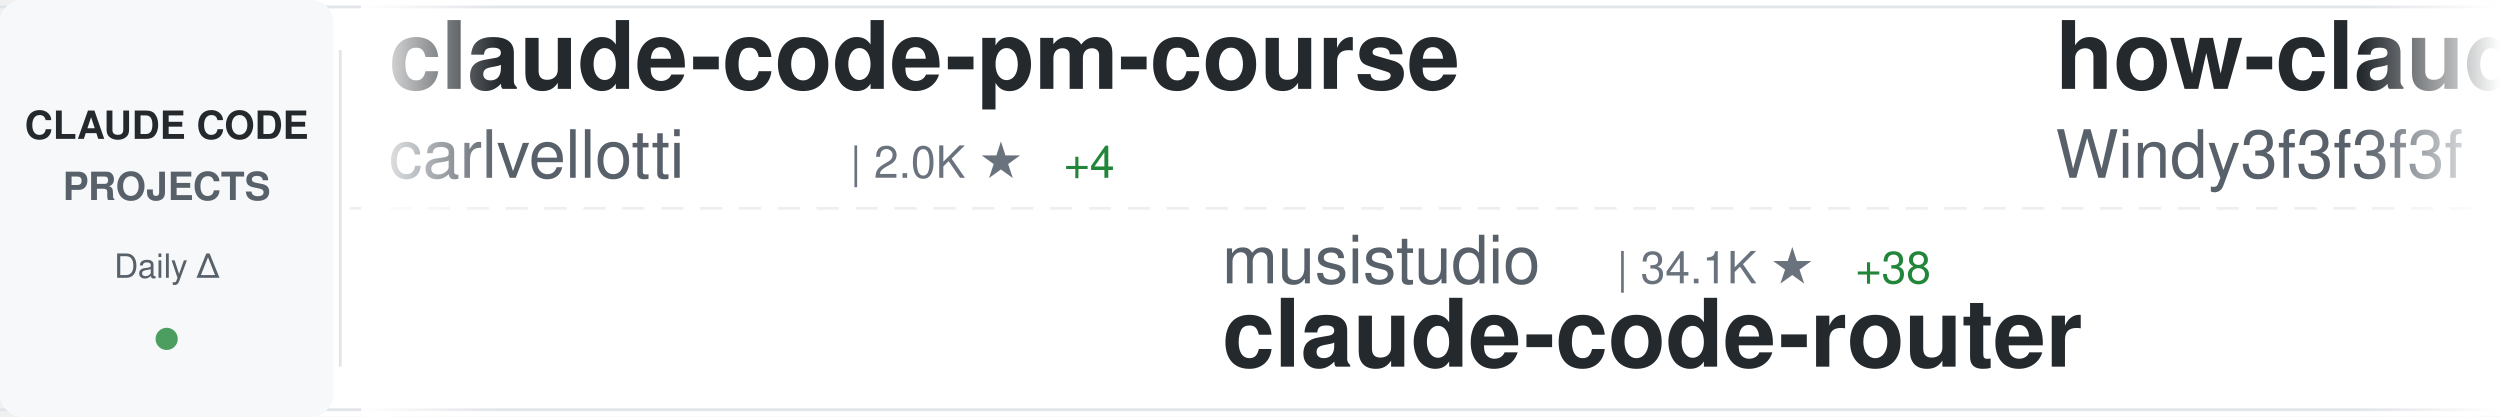
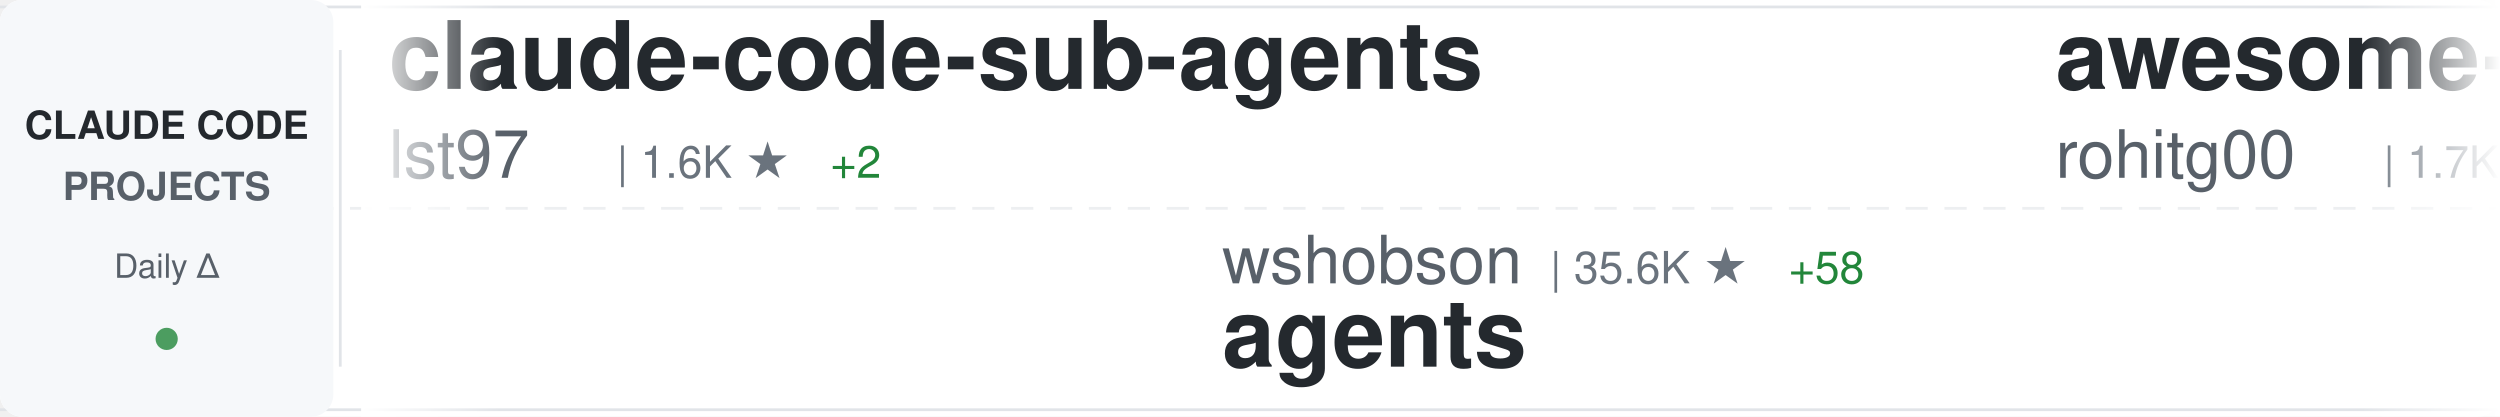
<svg xmlns="http://www.w3.org/2000/svg" width="900" height="150">
  <defs>
    <linearGradient id="awesomeLeftFade" x1="0%" y1="0%" x2="100%" y2="0%">
      <stop offset="0%" style="stop-color:#ffffff;stop-opacity:1" />
      <stop offset="100%" style="stop-color:#ffffff;stop-opacity:0" />
    </linearGradient>
    <linearGradient id="awesomeRightFade" x1="0%" y1="0%" x2="100%" y2="0%">
      <stop offset="0%" style="stop-color:#ffffff;stop-opacity:0" />
      <stop offset="100%" style="stop-color:#ffffff;stop-opacity:1" />
    </linearGradient>
  </defs>
  <rect width="900" height="150" fill="#ffffff" rx="8" />
  <rect x="0" y="2" width="900" height="1" fill="#e1e4e8" />
  <rect x="0" y="147" width="900" height="1" fill="#e1e4e8" />
  <line x1="0" y1="75" x2="900" y2="75" stroke="#e1e4e8" stroke-width="1" stroke-dasharray="8 6" opacity="0.6" />
  <rect x="0" y="0" width="120" height="150" fill="#f6f8fa" rx="8" />
  <text x="60" y="50" font-family="-apple-system, BlinkMacSystemFont, 'Segoe UI', Helvetica, Arial, sans-serif" font-size="14" font-weight="600" fill="#24292e" text-anchor="middle">CLAUDE CODE</text>
  <text x="60" y="72" font-family="-apple-system, BlinkMacSystemFont, 'Segoe UI', Helvetica, Arial, sans-serif" font-size="14" font-weight="600" fill="#586069" text-anchor="middle">PROJECTS</text>
  <text x="60" y="100" font-family="-apple-system, BlinkMacSystemFont, 'Segoe UI', Helvetica, Arial, sans-serif" font-size="12" font-weight="500" fill="#586069" text-anchor="middle">Daily Δ</text>
  <circle cx="60" cy="122" r="4" fill="#22863a" opacity="0.8" />
  <rect x="122" y="18" width="1" height="114" fill="#e1e4e8" />
  <clipPath id="awesomeTickerClip">
    <rect x="130" y="0" width="770" height="150" />
  </clipPath>
  <g clip-path="url(#awesomeTickerClip)">
    <g id="awesomeTickerItems">
      <animateTransform attributeName="transform" attributeType="XML" type="translate" from="0 0" to="-3000 0" dur="54s" repeatCount="indefinite" />
      <g transform="translate(0, 0)">
-         <text x="140" y="32" font-family="-apple-system, BlinkMacSystemFont, 'Segoe UI', Helvetica, Arial, sans-serif" font-size="34" font-weight="600" fill="#24292e">claude-code-pm-course</text>
-         <text x="140" y="64" font-family="-apple-system, BlinkMacSystemFont, 'Segoe UI', Helvetica, Arial, sans-serif" font-size="24" font-weight="400" fill="#586069">carlvellotti</text>
-         <text x="306" y="64" font-family="-apple-system, BlinkMacSystemFont, 'Segoe UI', Helvetica, Arial, sans-serif" font-size="16" font-weight="500" fill="#6a737d">| 2.0K ★</text>
-         <text x="383" y="64" font-family="-apple-system, BlinkMacSystemFont, 'Segoe UI', Helvetica, Arial, sans-serif" font-size="16" font-weight="500" fill="#22863a"> +4</text>
+         <text x="140" y="32" font-family="-apple-system, BlinkMacSystemFont, 'Segoe UI', Helvetica, Arial, sans-serif" font-size="34" font-weight="600" fill="#24292e">claude-code-sub-agents</text>
+         <text x="140" y="64" font-family="-apple-system, BlinkMacSystemFont, 'Segoe UI', Helvetica, Arial, sans-serif" font-size="24" font-weight="400" fill="#586069">lst97</text>
+         <text x="222" y="64" font-family="-apple-system, BlinkMacSystemFont, 'Segoe UI', Helvetica, Arial, sans-serif" font-size="16" font-weight="500" fill="#6a737d">| 1.6K ★</text>
+         <text x="299" y="64" font-family="-apple-system, BlinkMacSystemFont, 'Segoe UI', Helvetica, Arial, sans-serif" font-size="16" font-weight="500" fill="#22863a"> +2</text>
      </g>
      <g transform="translate(300, 0)">
-         <text x="140" y="102" font-family="-apple-system, BlinkMacSystemFont, 'Segoe UI', Helvetica, Arial, sans-serif" font-size="24" font-weight="400" fill="#586069">musistudio</text>
-         <text x="282" y="102" font-family="-apple-system, BlinkMacSystemFont, 'Segoe UI', Helvetica, Arial, sans-serif" font-size="16" font-weight="500" fill="#6a737d">| 34.1K ★</text>
-         <text x="368" y="102" font-family="-apple-system, BlinkMacSystemFont, 'Segoe UI', Helvetica, Arial, sans-serif" font-size="16" font-weight="500" fill="#22863a"> +38</text>
-         <text x="140" y="132" font-family="-apple-system, BlinkMacSystemFont, 'Segoe UI', Helvetica, Arial, sans-serif" font-size="34" font-weight="600" fill="#24292e">claude-code-router</text>
+         <text x="140" y="102" font-family="-apple-system, BlinkMacSystemFont, 'Segoe UI', Helvetica, Arial, sans-serif" font-size="24" font-weight="400" fill="#586069">wshobson</text>
+         <text x="258" y="102" font-family="-apple-system, BlinkMacSystemFont, 'Segoe UI', Helvetica, Arial, sans-serif" font-size="16" font-weight="500" fill="#6a737d">| 35.6K ★</text>
+         <text x="344" y="102" font-family="-apple-system, BlinkMacSystemFont, 'Segoe UI', Helvetica, Arial, sans-serif" font-size="16" font-weight="500" fill="#22863a"> +58</text>
+         <text x="140" y="132" font-family="-apple-system, BlinkMacSystemFont, 'Segoe UI', Helvetica, Arial, sans-serif" font-size="34" font-weight="600" fill="#24292e">agents</text>
      </g>
      <g transform="translate(600, 0)">
-         <text x="140" y="32" font-family="-apple-system, BlinkMacSystemFont, 'Segoe UI', Helvetica, Arial, sans-serif" font-size="34" font-weight="600" fill="#24292e">how-claude-code-works</text>
-         <text x="140" y="64" font-family="-apple-system, BlinkMacSystemFont, 'Segoe UI', Helvetica, Arial, sans-serif" font-size="24" font-weight="400" fill="#586069">Windy3f3f3f3f</text>
-         <text x="318" y="64" font-family="-apple-system, BlinkMacSystemFont, 'Segoe UI', Helvetica, Arial, sans-serif" font-size="16" font-weight="500" fill="#6a737d">| 2.4K ★</text>
-         <text x="395" y="64" font-family="-apple-system, BlinkMacSystemFont, 'Segoe UI', Helvetica, Arial, sans-serif" font-size="16" font-weight="500" fill="#22863a"> +6</text>
+         <text x="140" y="32" font-family="-apple-system, BlinkMacSystemFont, 'Segoe UI', Helvetica, Arial, sans-serif" font-size="34" font-weight="600" fill="#24292e">awesome-claude-code-tool...</text>
+         <text x="140" y="64" font-family="-apple-system, BlinkMacSystemFont, 'Segoe UI', Helvetica, Arial, sans-serif" font-size="24" font-weight="400" fill="#586069">rohitg00</text>
+         <text x="258" y="64" font-family="-apple-system, BlinkMacSystemFont, 'Segoe UI', Helvetica, Arial, sans-serif" font-size="16" font-weight="500" fill="#6a737d">| 1.7K ★</text>
+         <text x="335" y="64" font-family="-apple-system, BlinkMacSystemFont, 'Segoe UI', Helvetica, Arial, sans-serif" font-size="16" font-weight="500" fill="#22863a"> +17</text>
      </g>
      <g transform="translate(900, 0)">
-         <text x="140" y="102" font-family="-apple-system, BlinkMacSystemFont, 'Segoe UI', Helvetica, Arial, sans-serif" font-size="24" font-weight="400" fill="#586069">anthropics</text>
-         <text x="282" y="102" font-family="-apple-system, BlinkMacSystemFont, 'Segoe UI', Helvetica, Arial, sans-serif" font-size="16" font-weight="500" fill="#6a737d">| 124.6K ★</text>
-         <text x="377" y="102" font-family="-apple-system, BlinkMacSystemFont, 'Segoe UI', Helvetica, Arial, sans-serif" font-size="16" font-weight="500" fill="#22863a"> +315</text>
-         <text x="140" y="132" font-family="-apple-system, BlinkMacSystemFont, 'Segoe UI', Helvetica, Arial, sans-serif" font-size="34" font-weight="600" fill="#24292e">claude-code</text>
+         <text x="140" y="102" font-family="-apple-system, BlinkMacSystemFont, 'Segoe UI', Helvetica, Arial, sans-serif" font-size="24" font-weight="400" fill="#586069">router-for-me</text>
+         <text x="318" y="102" font-family="-apple-system, BlinkMacSystemFont, 'Segoe UI', Helvetica, Arial, sans-serif" font-size="16" font-weight="500" fill="#6a737d">| 33.4K ★</text>
+         <text x="404" y="102" font-family="-apple-system, BlinkMacSystemFont, 'Segoe UI', Helvetica, Arial, sans-serif" font-size="16" font-weight="500" fill="#22863a"> +229</text>
+         <text x="140" y="132" font-family="-apple-system, BlinkMacSystemFont, 'Segoe UI', Helvetica, Arial, sans-serif" font-size="34" font-weight="600" fill="#24292e">CLIProxyAPI</text>
      </g>
      <g transform="translate(1200, 0)">
-         <text x="140" y="32" font-family="-apple-system, BlinkMacSystemFont, 'Segoe UI', Helvetica, Arial, sans-serif" font-size="34" font-weight="600" fill="#24292e">claude-code-source-build</text>
-         <text x="140" y="64" font-family="-apple-system, BlinkMacSystemFont, 'Segoe UI', Helvetica, Arial, sans-serif" font-size="24" font-weight="400" fill="#586069">andrew-kramer-inno</text>
-         <text x="378" y="64" font-family="-apple-system, BlinkMacSystemFont, 'Segoe UI', Helvetica, Arial, sans-serif" font-size="16" font-weight="500" fill="#6a737d">| 589 ★</text>
+         <text x="140" y="32" font-family="-apple-system, BlinkMacSystemFont, 'Segoe UI', Helvetica, Arial, sans-serif" font-size="34" font-weight="600" fill="#24292e">claude-code-rust</text>
+         <text x="140" y="64" font-family="-apple-system, BlinkMacSystemFont, 'Segoe UI', Helvetica, Arial, sans-serif" font-size="24" font-weight="400" fill="#586069">lorryjovens-hub</text>
+         <text x="342" y="64" font-family="-apple-system, BlinkMacSystemFont, 'Segoe UI', Helvetica, Arial, sans-serif" font-size="16" font-weight="500" fill="#6a737d">| 1.6K ★</text>
+         <text x="419" y="64" font-family="-apple-system, BlinkMacSystemFont, 'Segoe UI', Helvetica, Arial, sans-serif" font-size="16" font-weight="500" fill="#22863a"> +4</text>
      </g>
      <g transform="translate(1500, 0)">
-         <text x="140" y="102" font-family="-apple-system, BlinkMacSystemFont, 'Segoe UI', Helvetica, Arial, sans-serif" font-size="24" font-weight="400" fill="#586069">VoltAgent</text>
-         <text x="270" y="102" font-family="-apple-system, BlinkMacSystemFont, 'Segoe UI', Helvetica, Arial, sans-serif" font-size="16" font-weight="500" fill="#6a737d">| 20.1K ★</text>
-         <text x="356" y="102" font-family="-apple-system, BlinkMacSystemFont, 'Segoe UI', Helvetica, Arial, sans-serif" font-size="16" font-weight="500" fill="#22863a"> +72</text>
-         <text x="140" y="132" font-family="-apple-system, BlinkMacSystemFont, 'Segoe UI', Helvetica, Arial, sans-serif" font-size="34" font-weight="600" fill="#24292e">awesome-claude-code-suba...</text>
+         <text x="140" y="102" font-family="-apple-system, BlinkMacSystemFont, 'Segoe UI', Helvetica, Arial, sans-serif" font-size="24" font-weight="400" fill="#586069">hangsman</text>
+         <text x="258" y="102" font-family="-apple-system, BlinkMacSystemFont, 'Segoe UI', Helvetica, Arial, sans-serif" font-size="16" font-weight="500" fill="#6a737d">| 780 ★</text>
+         <text x="140" y="132" font-family="-apple-system, BlinkMacSystemFont, 'Segoe UI', Helvetica, Arial, sans-serif" font-size="34" font-weight="600" fill="#24292e">claude-code-source</text>
      </g>
      <g transform="translate(1800, 0)">
-         <text x="140" y="32" font-family="-apple-system, BlinkMacSystemFont, 'Segoe UI', Helvetica, Arial, sans-serif" font-size="34" font-weight="600" fill="#24292e">claude-code-infrastructu...</text>
-         <text x="140" y="64" font-family="-apple-system, BlinkMacSystemFont, 'Segoe UI', Helvetica, Arial, sans-serif" font-size="24" font-weight="400" fill="#586069">diet103</text>
-         <text x="246" y="64" font-family="-apple-system, BlinkMacSystemFont, 'Segoe UI', Helvetica, Arial, sans-serif" font-size="16" font-weight="500" fill="#6a737d">| 9.6K ★</text>
-         <text x="323" y="64" font-family="-apple-system, BlinkMacSystemFont, 'Segoe UI', Helvetica, Arial, sans-serif" font-size="16" font-weight="500" fill="#22863a"> +4</text>
+         <text x="140" y="32" font-family="-apple-system, BlinkMacSystemFont, 'Segoe UI', Helvetica, Arial, sans-serif" font-size="34" font-weight="600" fill="#24292e">claude-code</text>
+         <text x="140" y="64" font-family="-apple-system, BlinkMacSystemFont, 'Segoe UI', Helvetica, Arial, sans-serif" font-size="24" font-weight="400" fill="#586069">tanbiralam</text>
+         <text x="282" y="64" font-family="-apple-system, BlinkMacSystemFont, 'Segoe UI', Helvetica, Arial, sans-serif" font-size="16" font-weight="500" fill="#6a737d">| 1.7K ★</text>
+         <text x="359" y="64" font-family="-apple-system, BlinkMacSystemFont, 'Segoe UI', Helvetica, Arial, sans-serif" font-size="16" font-weight="500" fill="#22863a"> +13</text>
      </g>
      <g transform="translate(2100, 0)">
-         <text x="140" y="102" font-family="-apple-system, BlinkMacSystemFont, 'Segoe UI', Helvetica, Arial, sans-serif" font-size="24" font-weight="400" fill="#586069">Hyper66666</text>
-         <text x="282" y="102" font-family="-apple-system, BlinkMacSystemFont, 'Segoe UI', Helvetica, Arial, sans-serif" font-size="16" font-weight="500" fill="#6a737d">| 214 ★</text>
-         <text x="140" y="132" font-family="-apple-system, BlinkMacSystemFont, 'Segoe UI', Helvetica, Arial, sans-serif" font-size="34" font-weight="600" fill="#24292e">claude-code-sourcemap</text>
+         <text x="140" y="102" font-family="-apple-system, BlinkMacSystemFont, 'Segoe UI', Helvetica, Arial, sans-serif" font-size="24" font-weight="400" fill="#586069">Cranot</text>
+         <text x="234" y="102" font-family="-apple-system, BlinkMacSystemFont, 'Segoe UI', Helvetica, Arial, sans-serif" font-size="16" font-weight="500" fill="#6a737d">| 2.8K ★</text>
+         <text x="311" y="102" font-family="-apple-system, BlinkMacSystemFont, 'Segoe UI', Helvetica, Arial, sans-serif" font-size="16" font-weight="500" fill="#22863a"> +18</text>
+         <text x="140" y="132" font-family="-apple-system, BlinkMacSystemFont, 'Segoe UI', Helvetica, Arial, sans-serif" font-size="34" font-weight="600" fill="#24292e">claude-code-guide</text>
      </g>
      <g transform="translate(2400, 0)">
-         <text x="140" y="32" font-family="-apple-system, BlinkMacSystemFont, 'Segoe UI', Helvetica, Arial, sans-serif" font-size="34" font-weight="600" fill="#24292e">claude-code-ultimate-gui...</text>
-         <text x="140" y="64" font-family="-apple-system, BlinkMacSystemFont, 'Segoe UI', Helvetica, Arial, sans-serif" font-size="24" font-weight="400" fill="#586069">FlorianBruniaux</text>
-         <text x="342" y="64" font-family="-apple-system, BlinkMacSystemFont, 'Segoe UI', Helvetica, Arial, sans-serif" font-size="16" font-weight="500" fill="#6a737d">| 4.4K ★</text>
-         <text x="419" y="64" font-family="-apple-system, BlinkMacSystemFont, 'Segoe UI', Helvetica, Arial, sans-serif" font-size="16" font-weight="500" fill="#22863a"> +22</text>
+         <text x="140" y="32" font-family="-apple-system, BlinkMacSystemFont, 'Segoe UI', Helvetica, Arial, sans-serif" font-size="34" font-weight="600" fill="#24292e">claude-code-reverse</text>
+         <text x="140" y="64" font-family="-apple-system, BlinkMacSystemFont, 'Segoe UI', Helvetica, Arial, sans-serif" font-size="24" font-weight="400" fill="#586069">Yuyz0112</text>
+         <text x="258" y="64" font-family="-apple-system, BlinkMacSystemFont, 'Segoe UI', Helvetica, Arial, sans-serif" font-size="16" font-weight="500" fill="#6a737d">| 2.4K ★</text>
      </g>
      <g transform="translate(2700, 0)">
-         <text x="140" y="102" font-family="-apple-system, BlinkMacSystemFont, 'Segoe UI', Helvetica, Arial, sans-serif" font-size="24" font-weight="400" fill="#586069">xorespesp</text>
-         <text x="270" y="102" font-family="-apple-system, BlinkMacSystemFont, 'Segoe UI', Helvetica, Arial, sans-serif" font-size="16" font-weight="500" fill="#6a737d">| 224 ★</text>
-         <text x="140" y="132" font-family="-apple-system, BlinkMacSystemFont, 'Segoe UI', Helvetica, Arial, sans-serif" font-size="34" font-weight="600" fill="#24292e">claude-code</text>
+         <text x="140" y="102" font-family="-apple-system, BlinkMacSystemFont, 'Segoe UI', Helvetica, Arial, sans-serif" font-size="24" font-weight="400" fill="#586069">kodu-ai</text>
+         <text x="246" y="102" font-family="-apple-system, BlinkMacSystemFont, 'Segoe UI', Helvetica, Arial, sans-serif" font-size="16" font-weight="500" fill="#6a737d">| 5.3K ★</text>
+         <text x="140" y="132" font-family="-apple-system, BlinkMacSystemFont, 'Segoe UI', Helvetica, Arial, sans-serif" font-size="34" font-weight="600" fill="#24292e">claude-coder</text>
      </g>
      <g transform="translate(3000, 0)">
-         <text x="140" y="32" font-family="-apple-system, BlinkMacSystemFont, 'Segoe UI', Helvetica, Arial, sans-serif" font-size="34" font-weight="600" fill="#24292e">claude-code-pm-course</text>
-         <text x="140" y="64" font-family="-apple-system, BlinkMacSystemFont, 'Segoe UI', Helvetica, Arial, sans-serif" font-size="24" font-weight="400" fill="#586069">carlvellotti</text>
-         <text x="306" y="64" font-family="-apple-system, BlinkMacSystemFont, 'Segoe UI', Helvetica, Arial, sans-serif" font-size="16" font-weight="500" fill="#6a737d">| 2.0K ★</text>
-         <text x="383" y="64" font-family="-apple-system, BlinkMacSystemFont, 'Segoe UI', Helvetica, Arial, sans-serif" font-size="16" font-weight="500" fill="#22863a"> +4</text>
+         <text x="140" y="32" font-family="-apple-system, BlinkMacSystemFont, 'Segoe UI', Helvetica, Arial, sans-serif" font-size="34" font-weight="600" fill="#24292e">claude-code-sub-agents</text>
+         <text x="140" y="64" font-family="-apple-system, BlinkMacSystemFont, 'Segoe UI', Helvetica, Arial, sans-serif" font-size="24" font-weight="400" fill="#586069">lst97</text>
+         <text x="222" y="64" font-family="-apple-system, BlinkMacSystemFont, 'Segoe UI', Helvetica, Arial, sans-serif" font-size="16" font-weight="500" fill="#6a737d">| 1.6K ★</text>
+         <text x="299" y="64" font-family="-apple-system, BlinkMacSystemFont, 'Segoe UI', Helvetica, Arial, sans-serif" font-size="16" font-weight="500" fill="#22863a"> +2</text>
      </g>
      <g transform="translate(3300, 0)">
-         <text x="140" y="102" font-family="-apple-system, BlinkMacSystemFont, 'Segoe UI', Helvetica, Arial, sans-serif" font-size="24" font-weight="400" fill="#586069">musistudio</text>
-         <text x="282" y="102" font-family="-apple-system, BlinkMacSystemFont, 'Segoe UI', Helvetica, Arial, sans-serif" font-size="16" font-weight="500" fill="#6a737d">| 34.1K ★</text>
-         <text x="368" y="102" font-family="-apple-system, BlinkMacSystemFont, 'Segoe UI', Helvetica, Arial, sans-serif" font-size="16" font-weight="500" fill="#22863a"> +38</text>
-         <text x="140" y="132" font-family="-apple-system, BlinkMacSystemFont, 'Segoe UI', Helvetica, Arial, sans-serif" font-size="34" font-weight="600" fill="#24292e">claude-code-router</text>
+         <text x="140" y="102" font-family="-apple-system, BlinkMacSystemFont, 'Segoe UI', Helvetica, Arial, sans-serif" font-size="24" font-weight="400" fill="#586069">wshobson</text>
+         <text x="258" y="102" font-family="-apple-system, BlinkMacSystemFont, 'Segoe UI', Helvetica, Arial, sans-serif" font-size="16" font-weight="500" fill="#6a737d">| 35.6K ★</text>
+         <text x="344" y="102" font-family="-apple-system, BlinkMacSystemFont, 'Segoe UI', Helvetica, Arial, sans-serif" font-size="16" font-weight="500" fill="#22863a"> +58</text>
+         <text x="140" y="132" font-family="-apple-system, BlinkMacSystemFont, 'Segoe UI', Helvetica, Arial, sans-serif" font-size="34" font-weight="600" fill="#24292e">agents</text>
      </g>
      <g transform="translate(3600, 0)">
-         <text x="140" y="32" font-family="-apple-system, BlinkMacSystemFont, 'Segoe UI', Helvetica, Arial, sans-serif" font-size="34" font-weight="600" fill="#24292e">how-claude-code-works</text>
-         <text x="140" y="64" font-family="-apple-system, BlinkMacSystemFont, 'Segoe UI', Helvetica, Arial, sans-serif" font-size="24" font-weight="400" fill="#586069">Windy3f3f3f3f</text>
-         <text x="318" y="64" font-family="-apple-system, BlinkMacSystemFont, 'Segoe UI', Helvetica, Arial, sans-serif" font-size="16" font-weight="500" fill="#6a737d">| 2.4K ★</text>
-         <text x="395" y="64" font-family="-apple-system, BlinkMacSystemFont, 'Segoe UI', Helvetica, Arial, sans-serif" font-size="16" font-weight="500" fill="#22863a"> +6</text>
+         <text x="140" y="32" font-family="-apple-system, BlinkMacSystemFont, 'Segoe UI', Helvetica, Arial, sans-serif" font-size="34" font-weight="600" fill="#24292e">awesome-claude-code-tool...</text>
+         <text x="140" y="64" font-family="-apple-system, BlinkMacSystemFont, 'Segoe UI', Helvetica, Arial, sans-serif" font-size="24" font-weight="400" fill="#586069">rohitg00</text>
+         <text x="258" y="64" font-family="-apple-system, BlinkMacSystemFont, 'Segoe UI', Helvetica, Arial, sans-serif" font-size="16" font-weight="500" fill="#6a737d">| 1.7K ★</text>
+         <text x="335" y="64" font-family="-apple-system, BlinkMacSystemFont, 'Segoe UI', Helvetica, Arial, sans-serif" font-size="16" font-weight="500" fill="#22863a"> +17</text>
      </g>
      <g transform="translate(3900, 0)">
-         <text x="140" y="102" font-family="-apple-system, BlinkMacSystemFont, 'Segoe UI', Helvetica, Arial, sans-serif" font-size="24" font-weight="400" fill="#586069">anthropics</text>
-         <text x="282" y="102" font-family="-apple-system, BlinkMacSystemFont, 'Segoe UI', Helvetica, Arial, sans-serif" font-size="16" font-weight="500" fill="#6a737d">| 124.6K ★</text>
-         <text x="377" y="102" font-family="-apple-system, BlinkMacSystemFont, 'Segoe UI', Helvetica, Arial, sans-serif" font-size="16" font-weight="500" fill="#22863a"> +315</text>
-         <text x="140" y="132" font-family="-apple-system, BlinkMacSystemFont, 'Segoe UI', Helvetica, Arial, sans-serif" font-size="34" font-weight="600" fill="#24292e">claude-code</text>
+         <text x="140" y="102" font-family="-apple-system, BlinkMacSystemFont, 'Segoe UI', Helvetica, Arial, sans-serif" font-size="24" font-weight="400" fill="#586069">router-for-me</text>
+         <text x="318" y="102" font-family="-apple-system, BlinkMacSystemFont, 'Segoe UI', Helvetica, Arial, sans-serif" font-size="16" font-weight="500" fill="#6a737d">| 33.4K ★</text>
+         <text x="404" y="102" font-family="-apple-system, BlinkMacSystemFont, 'Segoe UI', Helvetica, Arial, sans-serif" font-size="16" font-weight="500" fill="#22863a"> +229</text>
+         <text x="140" y="132" font-family="-apple-system, BlinkMacSystemFont, 'Segoe UI', Helvetica, Arial, sans-serif" font-size="34" font-weight="600" fill="#24292e">CLIProxyAPI</text>
      </g>
    </g>
  </g>
  <rect x="130" y="0" width="50" height="150" fill="url(#awesomeLeftFade)" />
  <rect x="850" y="0" width="50" height="150" fill="url(#awesomeRightFade)" />
</svg>
